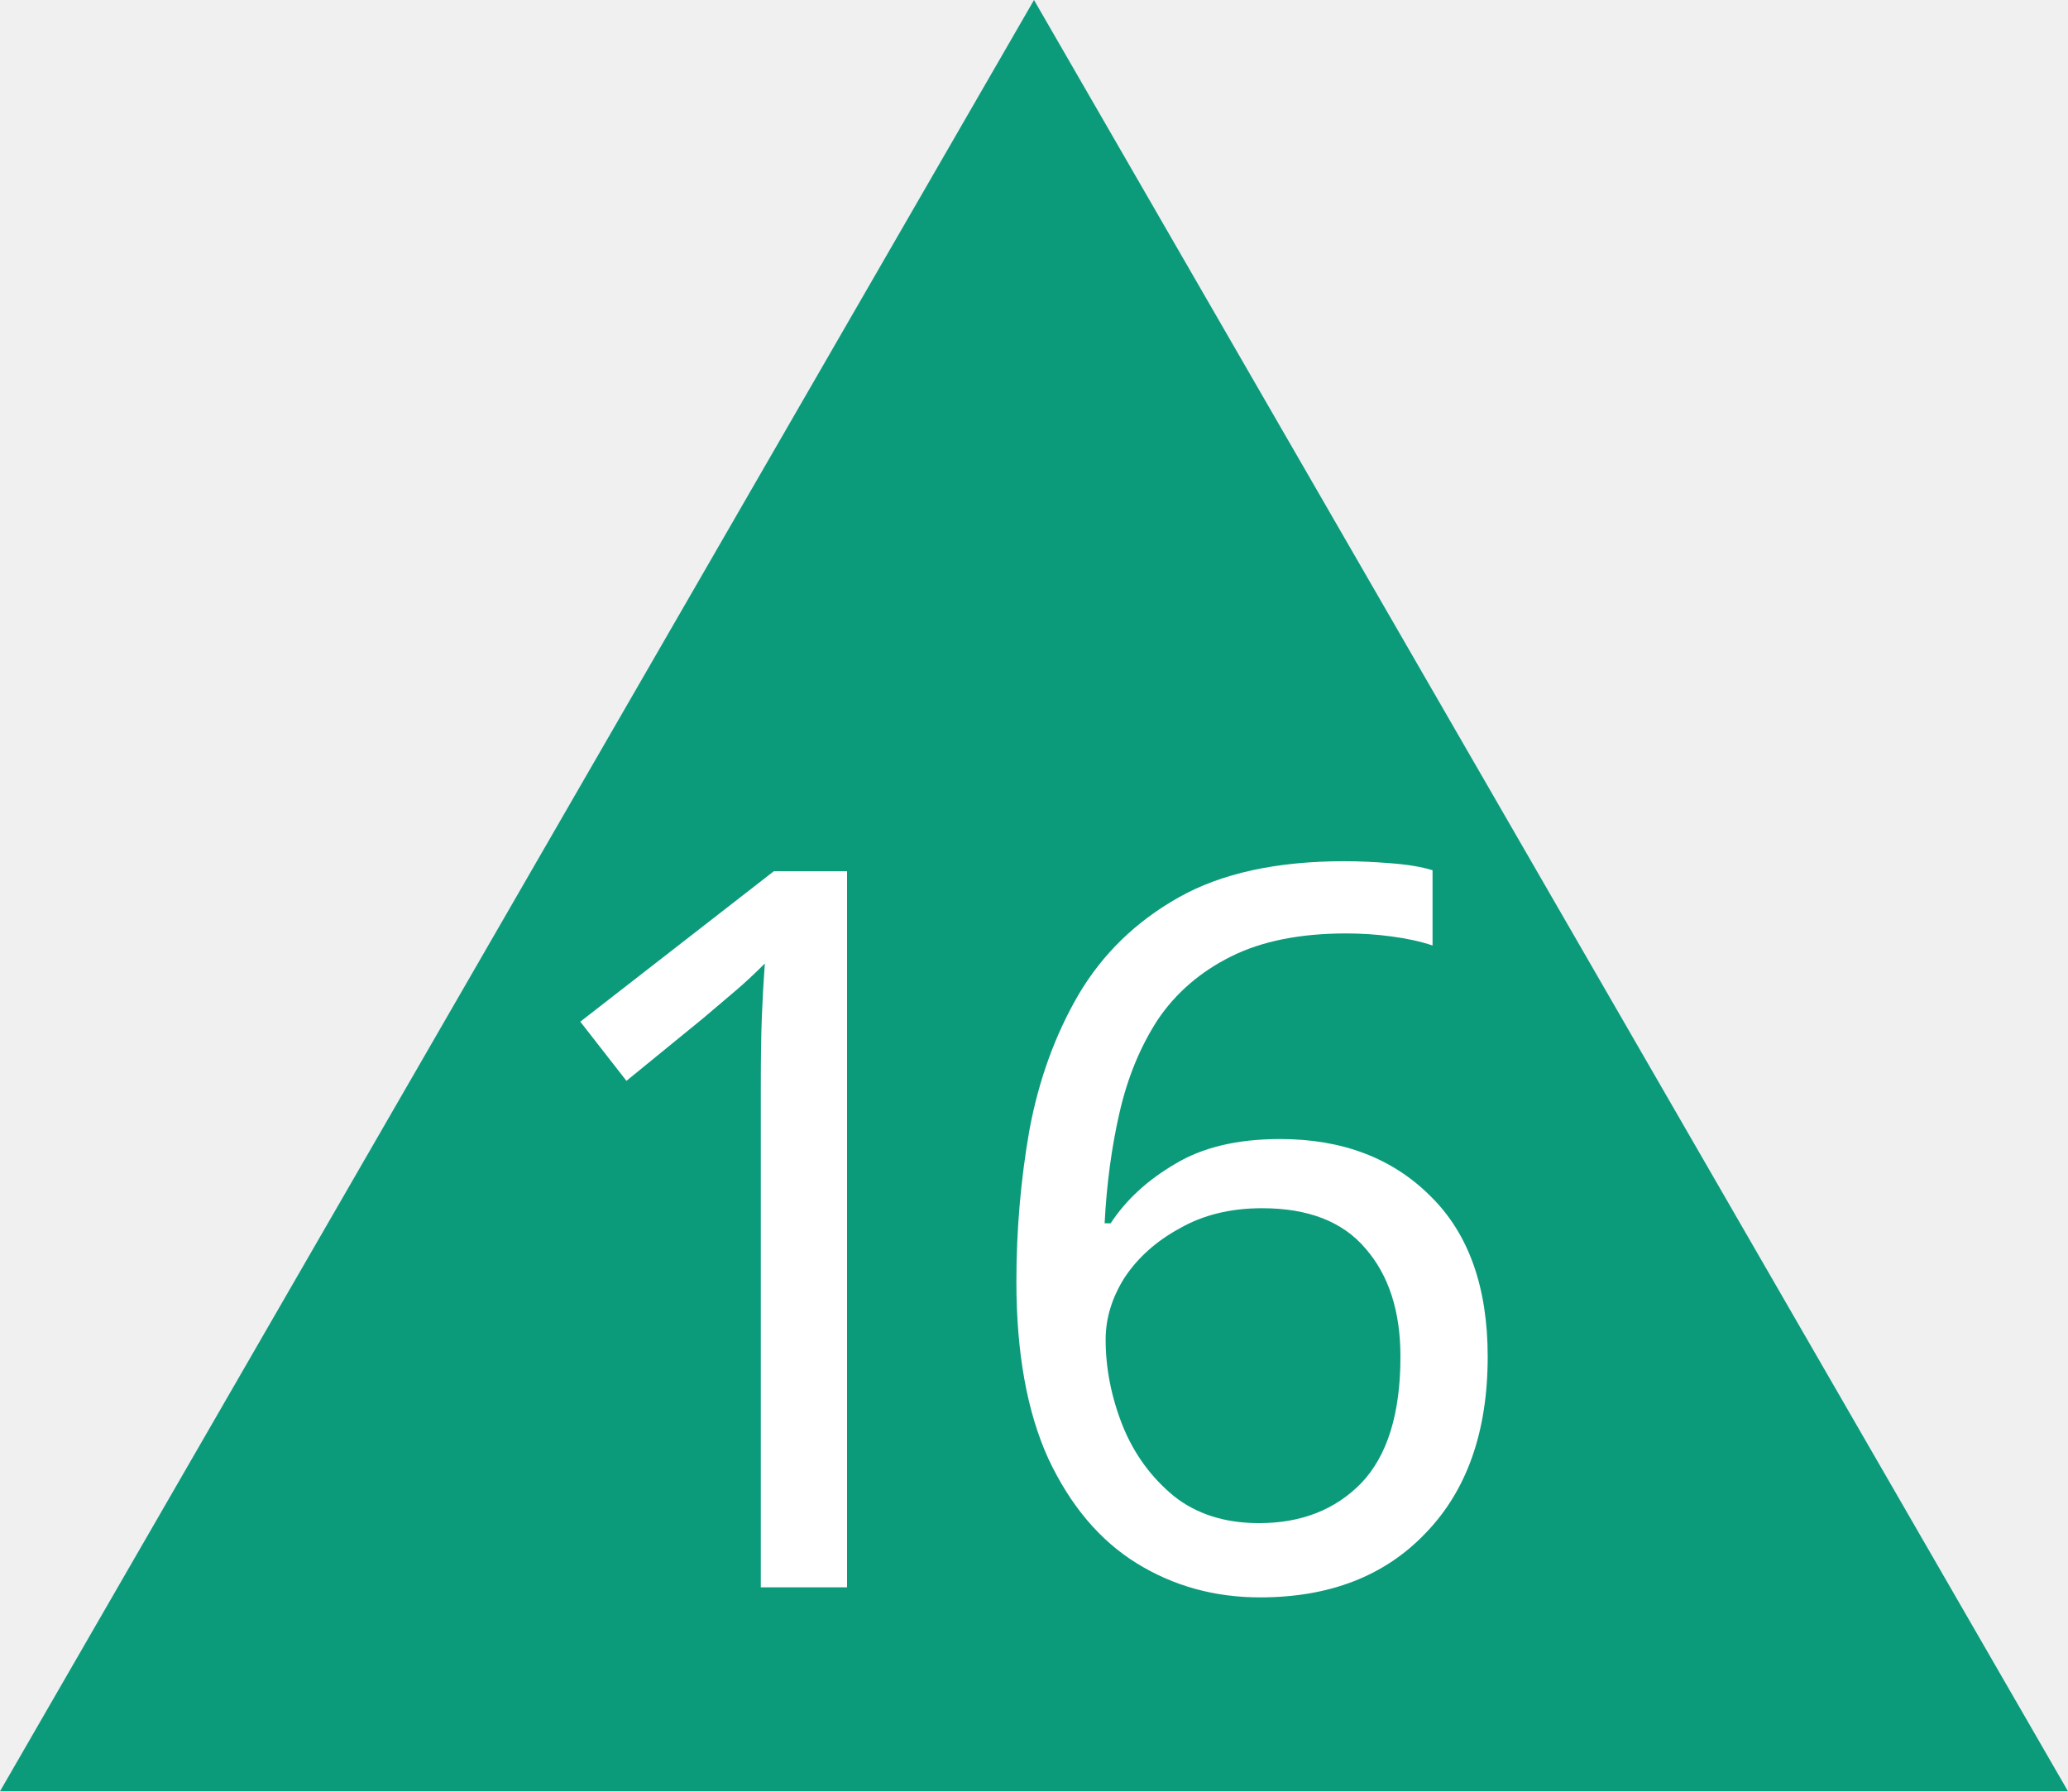
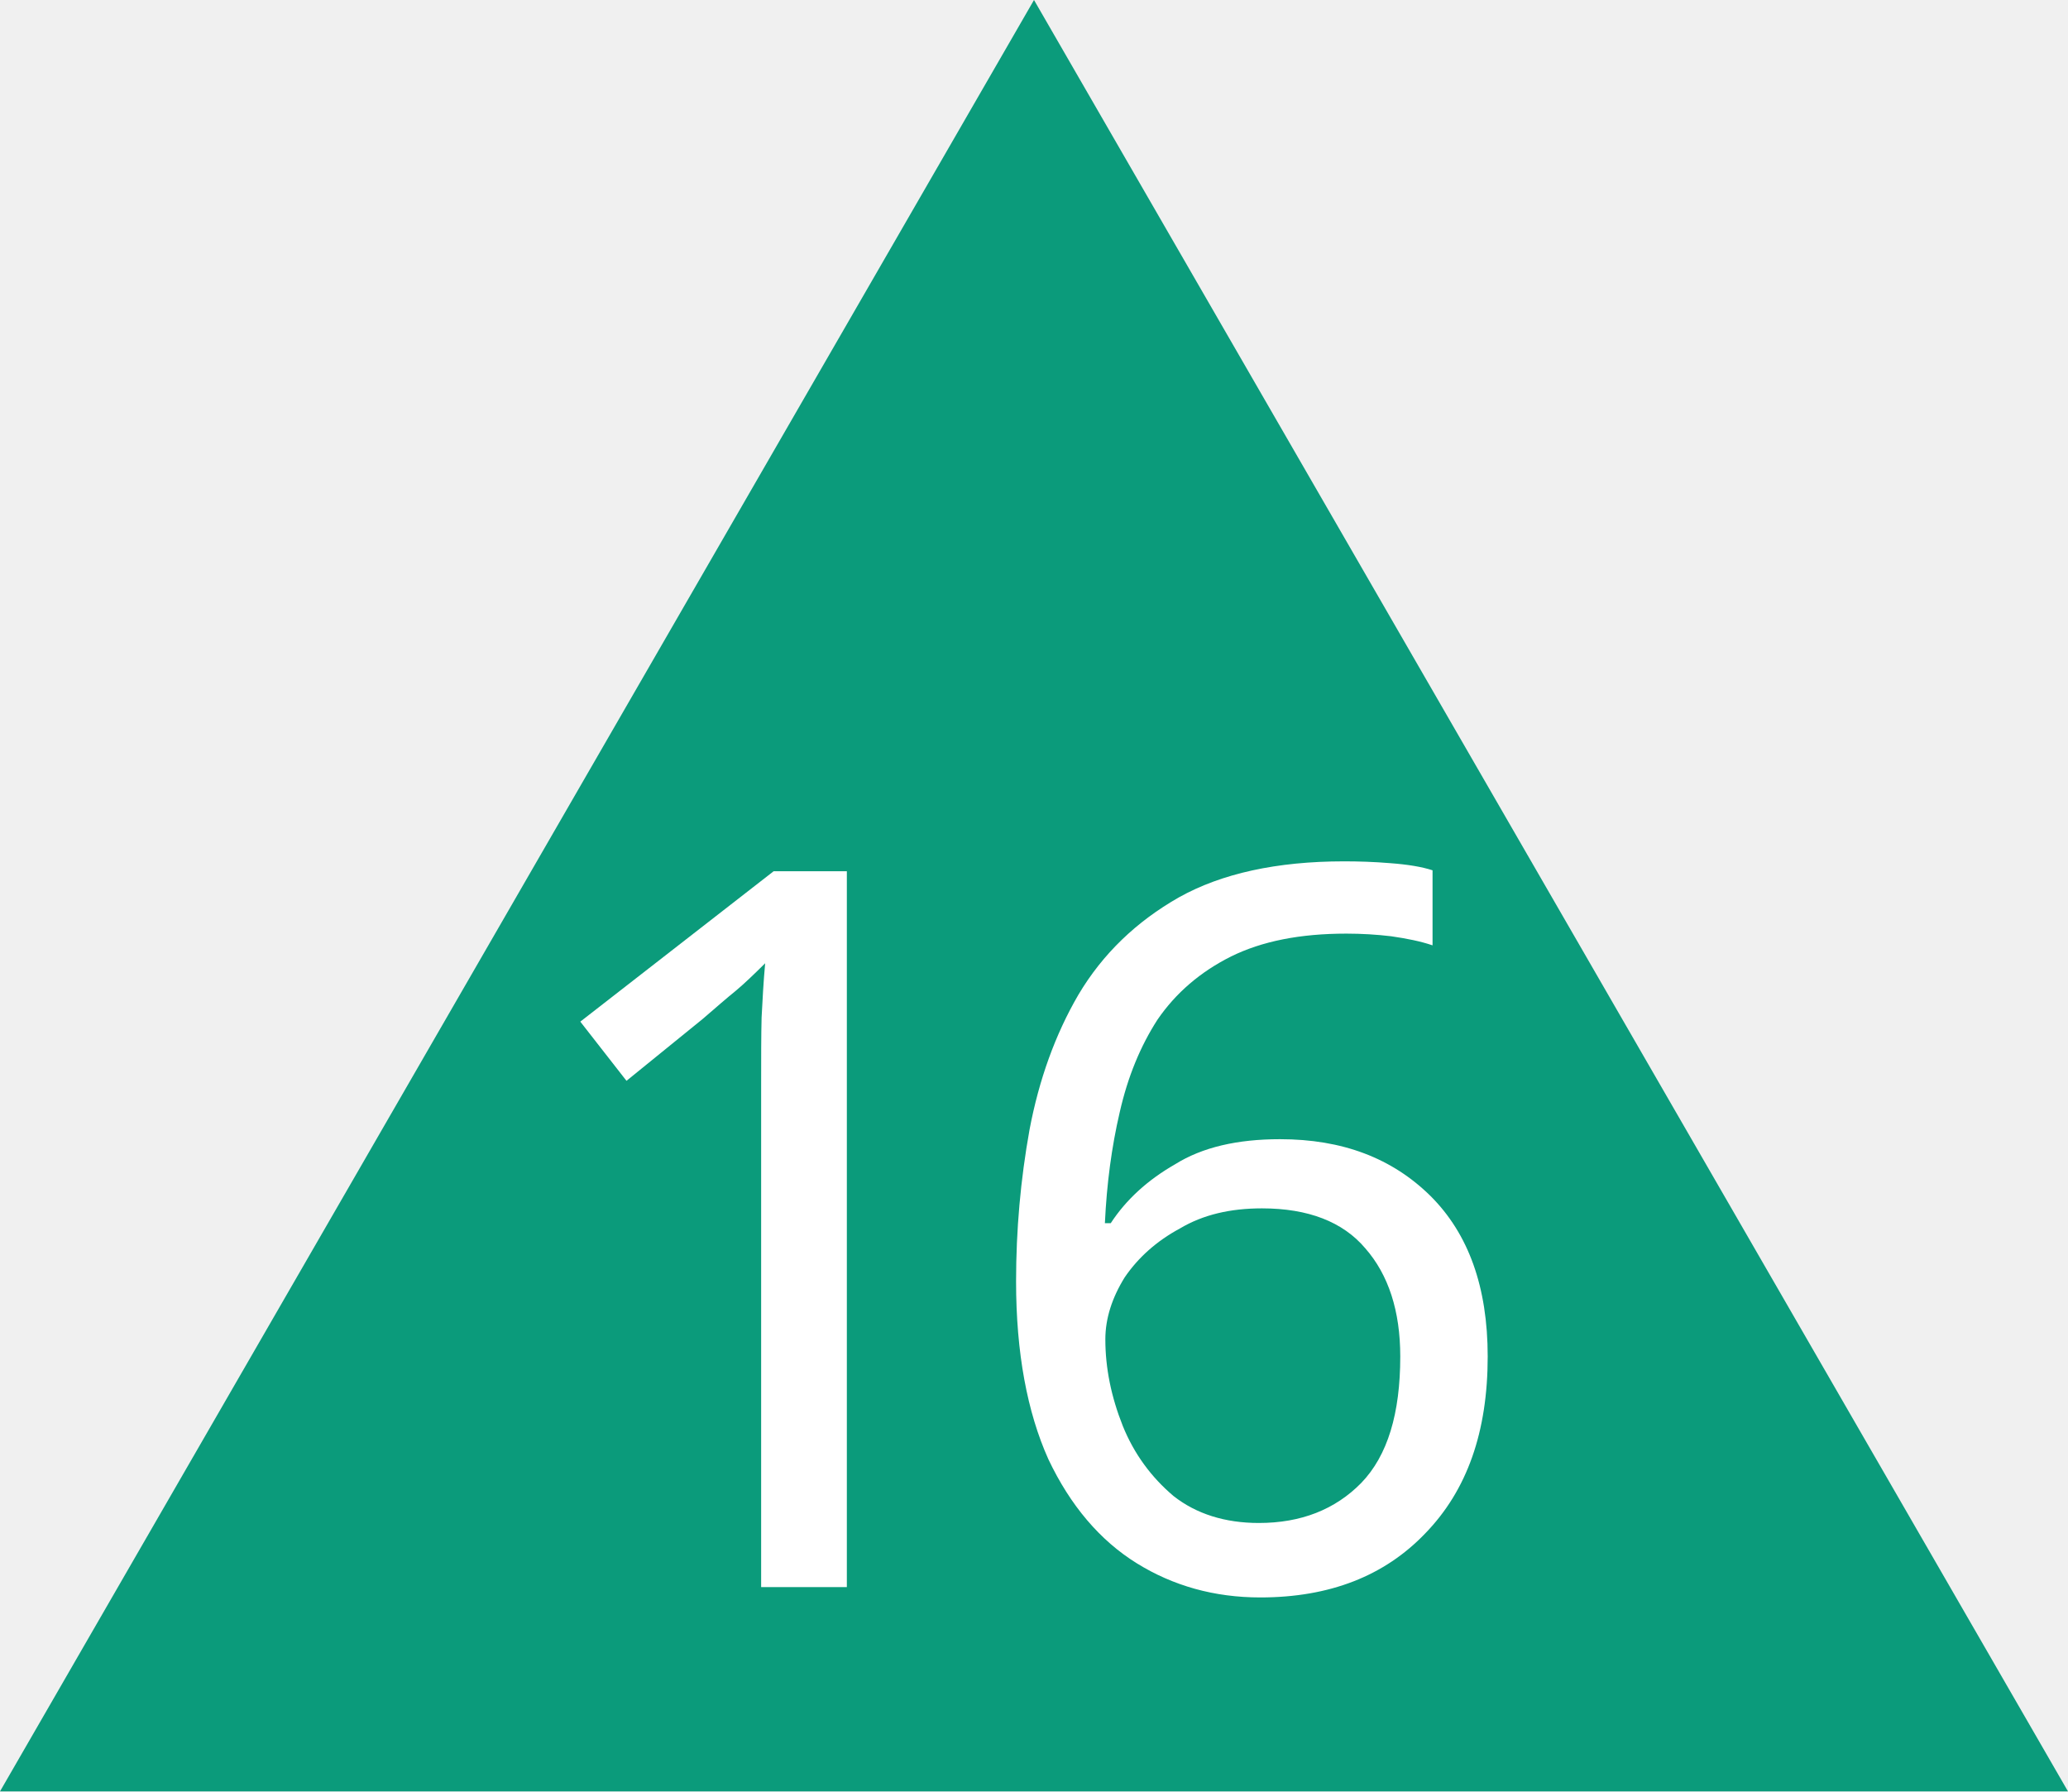
- <svg xmlns="http://www.w3.org/2000/svg" version="1.1" width="200" height="173.21" id="svg4782">
-   <defs id="defs4786" />
-   <path id="Fond" d="M 200,173.21 H 0 L 100,0 Z" fill="#0b9b7b" />
-   <g aria-label="16" id="text6048" style="font-weight:200;font-size:96.98px;line-height:1.25;font-family:'Cascadia Code';-inkscape-font-specification:'Cascadia Code Ultra-Light';font-variant-ligatures:none;text-align:center;letter-spacing:-10px;word-spacing:0px;text-anchor:middle;fill:#ffffff;stroke-width:7.274">
-     <path d="m 81.919,153.489 h -8.34 v -48.393 q 0,-4.17 0.097,-6.692 0.097,-2.521 0.291,-5.237 -1.552,1.552 -2.812,2.618 -1.261,1.067 -3.2,2.715 L 60.583,104.514 56.122,98.792 74.839,84.245 h 7.08 z" style="font-weight:normal;font-family:System-ui;-inkscape-font-specification:System-ui" id="path8504" />
-     <path d="m 98.297,123.91 q 0,-7.467 1.261,-14.644 1.358,-7.274 4.752,-13.092 3.491,-5.916 9.698,-9.407 6.207,-3.491 16.002,-3.491 2.037,0 4.461,0.194 2.521,0.194 4.073,0.679 v 7.274 q -1.746,-0.582 -3.976,-0.873 -2.134,-0.291 -4.364,-0.291 -6.692,0 -11.153,2.231 -4.461,2.231 -7.08,6.11 -2.521,3.879 -3.685,8.922 -1.164,5.043 -1.455,10.765 h 0.582 q 2.231,-3.394 6.207,-5.722 3.976,-2.425 10.183,-2.425 9.019,0 14.547,5.528 5.528,5.431 5.528,15.517 0,10.862 -6.013,17.069 -5.916,6.207 -16.002,6.207 -6.595,0 -11.929,-3.297 -5.334,-3.297 -8.534,-10.086 -3.103,-6.789 -3.103,-17.166 z m 23.469,23.372 q 6.11,0 9.892,-3.879 3.782,-3.976 3.782,-12.22 0,-6.595 -3.394,-10.474 -3.297,-3.879 -9.989,-3.879 -4.558,0 -7.952,1.94 -3.394,1.843 -5.334,4.752 -1.843,2.909 -1.843,6.013 0,4.17 1.649,8.34 1.649,4.073 4.946,6.789 3.297,2.618 8.243,2.618 z" style="font-weight:normal;font-family:System-ui;-inkscape-font-specification:System-ui" id="path8506" />
-   </g>
+ <svg xmlns="http://www.w3.org/2000/svg" width="18" height="15.589" viewBox="0 0 18 15.589">
+   <path fill-rule="nonzero" fill="rgb(4.314%, 60.784%, 48.235%)" fill-opacity="1" d="M 18 15.59 L 0 15.59 L 9 0 Z M 18 15.59 " />
+   <path fill-rule="nonzero" fill="rgb(100%, 100%, 100%)" fill-opacity="1" d="M 7.371 13.812 L 6.625 13.812 L 6.625 9.457 C 6.625 9.207 6.625 9.008 6.629 8.855 C 6.637 8.703 6.645 8.547 6.66 8.383 C 6.562 8.48 6.48 8.559 6.406 8.621 C 6.328 8.684 6.234 8.766 6.117 8.867 L 5.453 9.406 L 5.051 8.891 L 6.734 7.582 L 7.371 7.582 Z M 7.371 13.812 " />
+   <path fill-rule="nonzero" fill="rgb(100%, 100%, 100%)" fill-opacity="1" d="M 8.844 11.152 C 8.844 10.703 8.883 10.266 8.961 9.832 C 9.043 9.398 9.184 9.004 9.387 8.656 C 9.598 8.301 9.891 8.02 10.262 7.809 C 10.633 7.602 11.113 7.496 11.699 7.496 C 11.824 7.496 11.957 7.5 12.102 7.512 C 12.25 7.523 12.375 7.543 12.469 7.574 L 12.469 8.227 C 12.363 8.191 12.246 8.168 12.109 8.148 C 11.984 8.133 11.852 8.125 11.719 8.125 C 11.316 8.125 10.984 8.191 10.715 8.324 C 10.449 8.457 10.234 8.641 10.074 8.875 C 9.926 9.105 9.816 9.371 9.746 9.68 C 9.676 9.98 9.633 10.301 9.617 10.645 L 9.668 10.645 C 9.801 10.441 9.988 10.27 10.227 10.133 C 10.465 9.984 10.77 9.914 11.141 9.914 C 11.684 9.914 12.117 10.078 12.453 10.41 C 12.781 10.738 12.949 11.199 12.949 11.805 C 12.949 12.461 12.77 12.969 12.406 13.344 C 12.051 13.715 11.574 13.902 10.969 13.902 C 10.57 13.902 10.211 13.801 9.895 13.605 C 9.574 13.406 9.316 13.102 9.125 12.699 C 8.941 12.289 8.844 11.773 8.844 11.152 Z M 10.957 13.254 C 11.324 13.254 11.621 13.137 11.848 12.906 C 12.078 12.668 12.188 12.301 12.188 11.805 C 12.188 11.41 12.086 11.094 11.883 10.863 C 11.688 10.633 11.387 10.516 10.984 10.516 C 10.711 10.516 10.473 10.57 10.27 10.691 C 10.066 10.801 9.906 10.945 9.789 11.117 C 9.68 11.293 9.621 11.473 9.621 11.656 C 9.621 11.906 9.672 12.156 9.773 12.41 C 9.871 12.652 10.02 12.855 10.215 13.02 C 10.414 13.176 10.664 13.254 10.957 13.254 Z M 10.957 13.254 " />
</svg>
